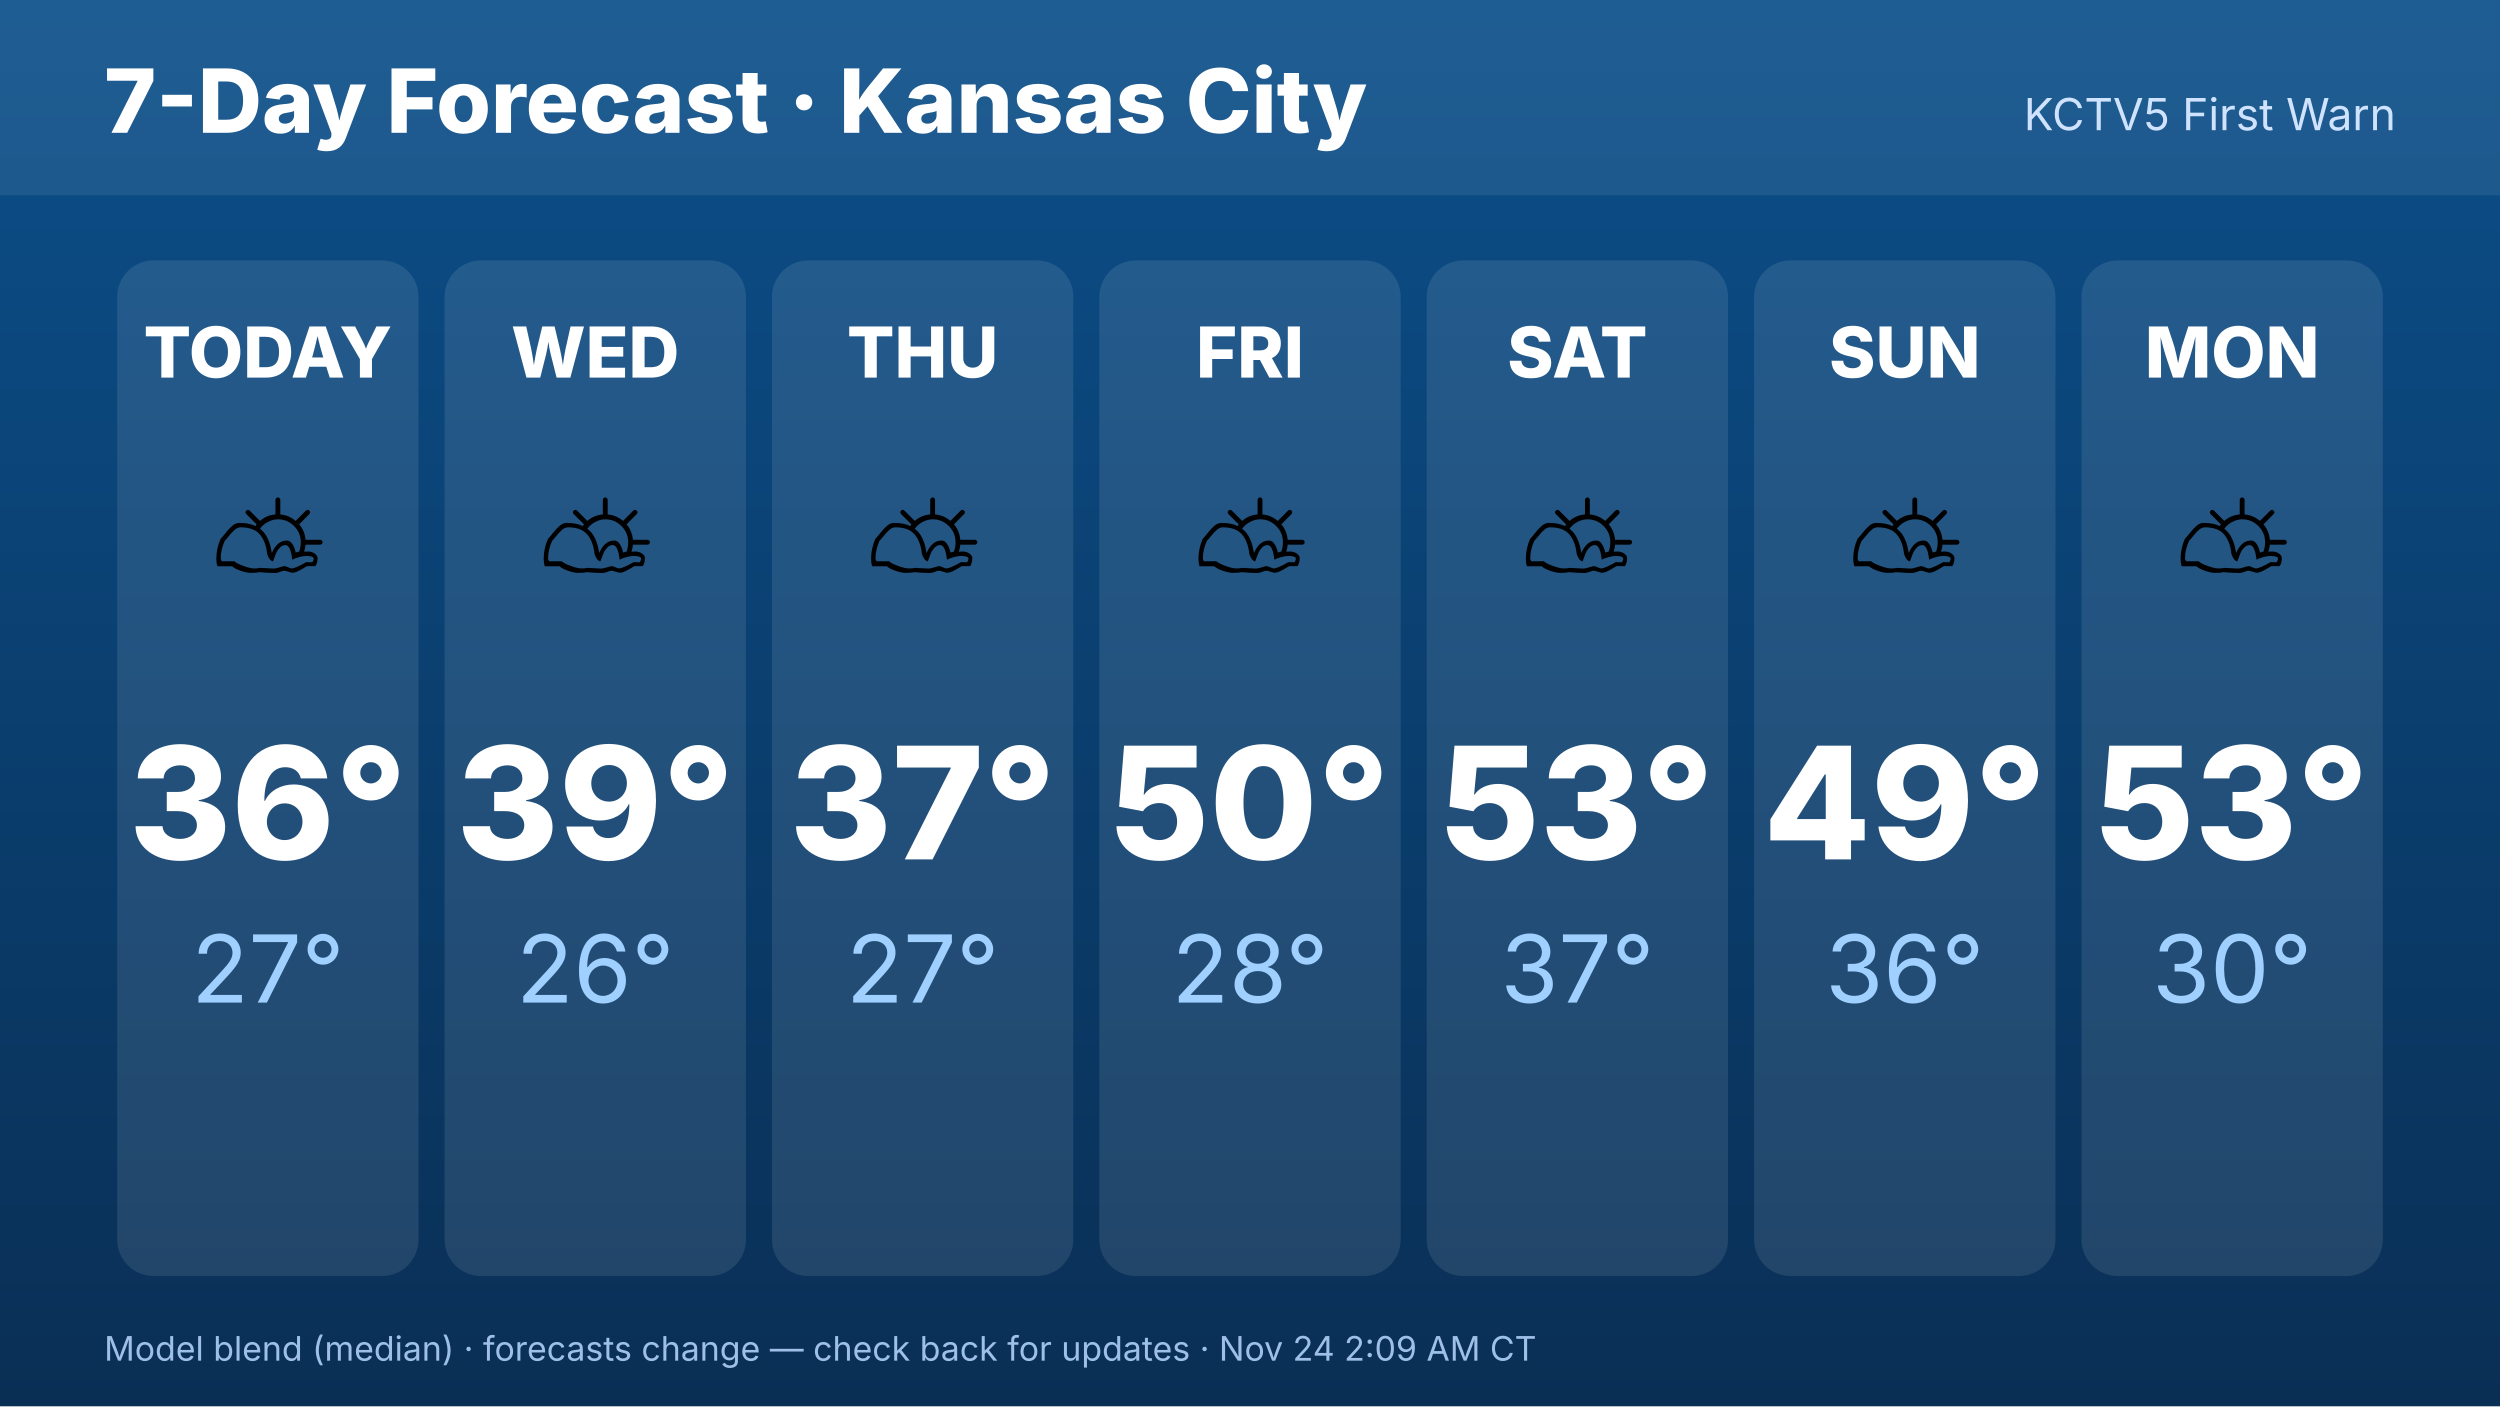
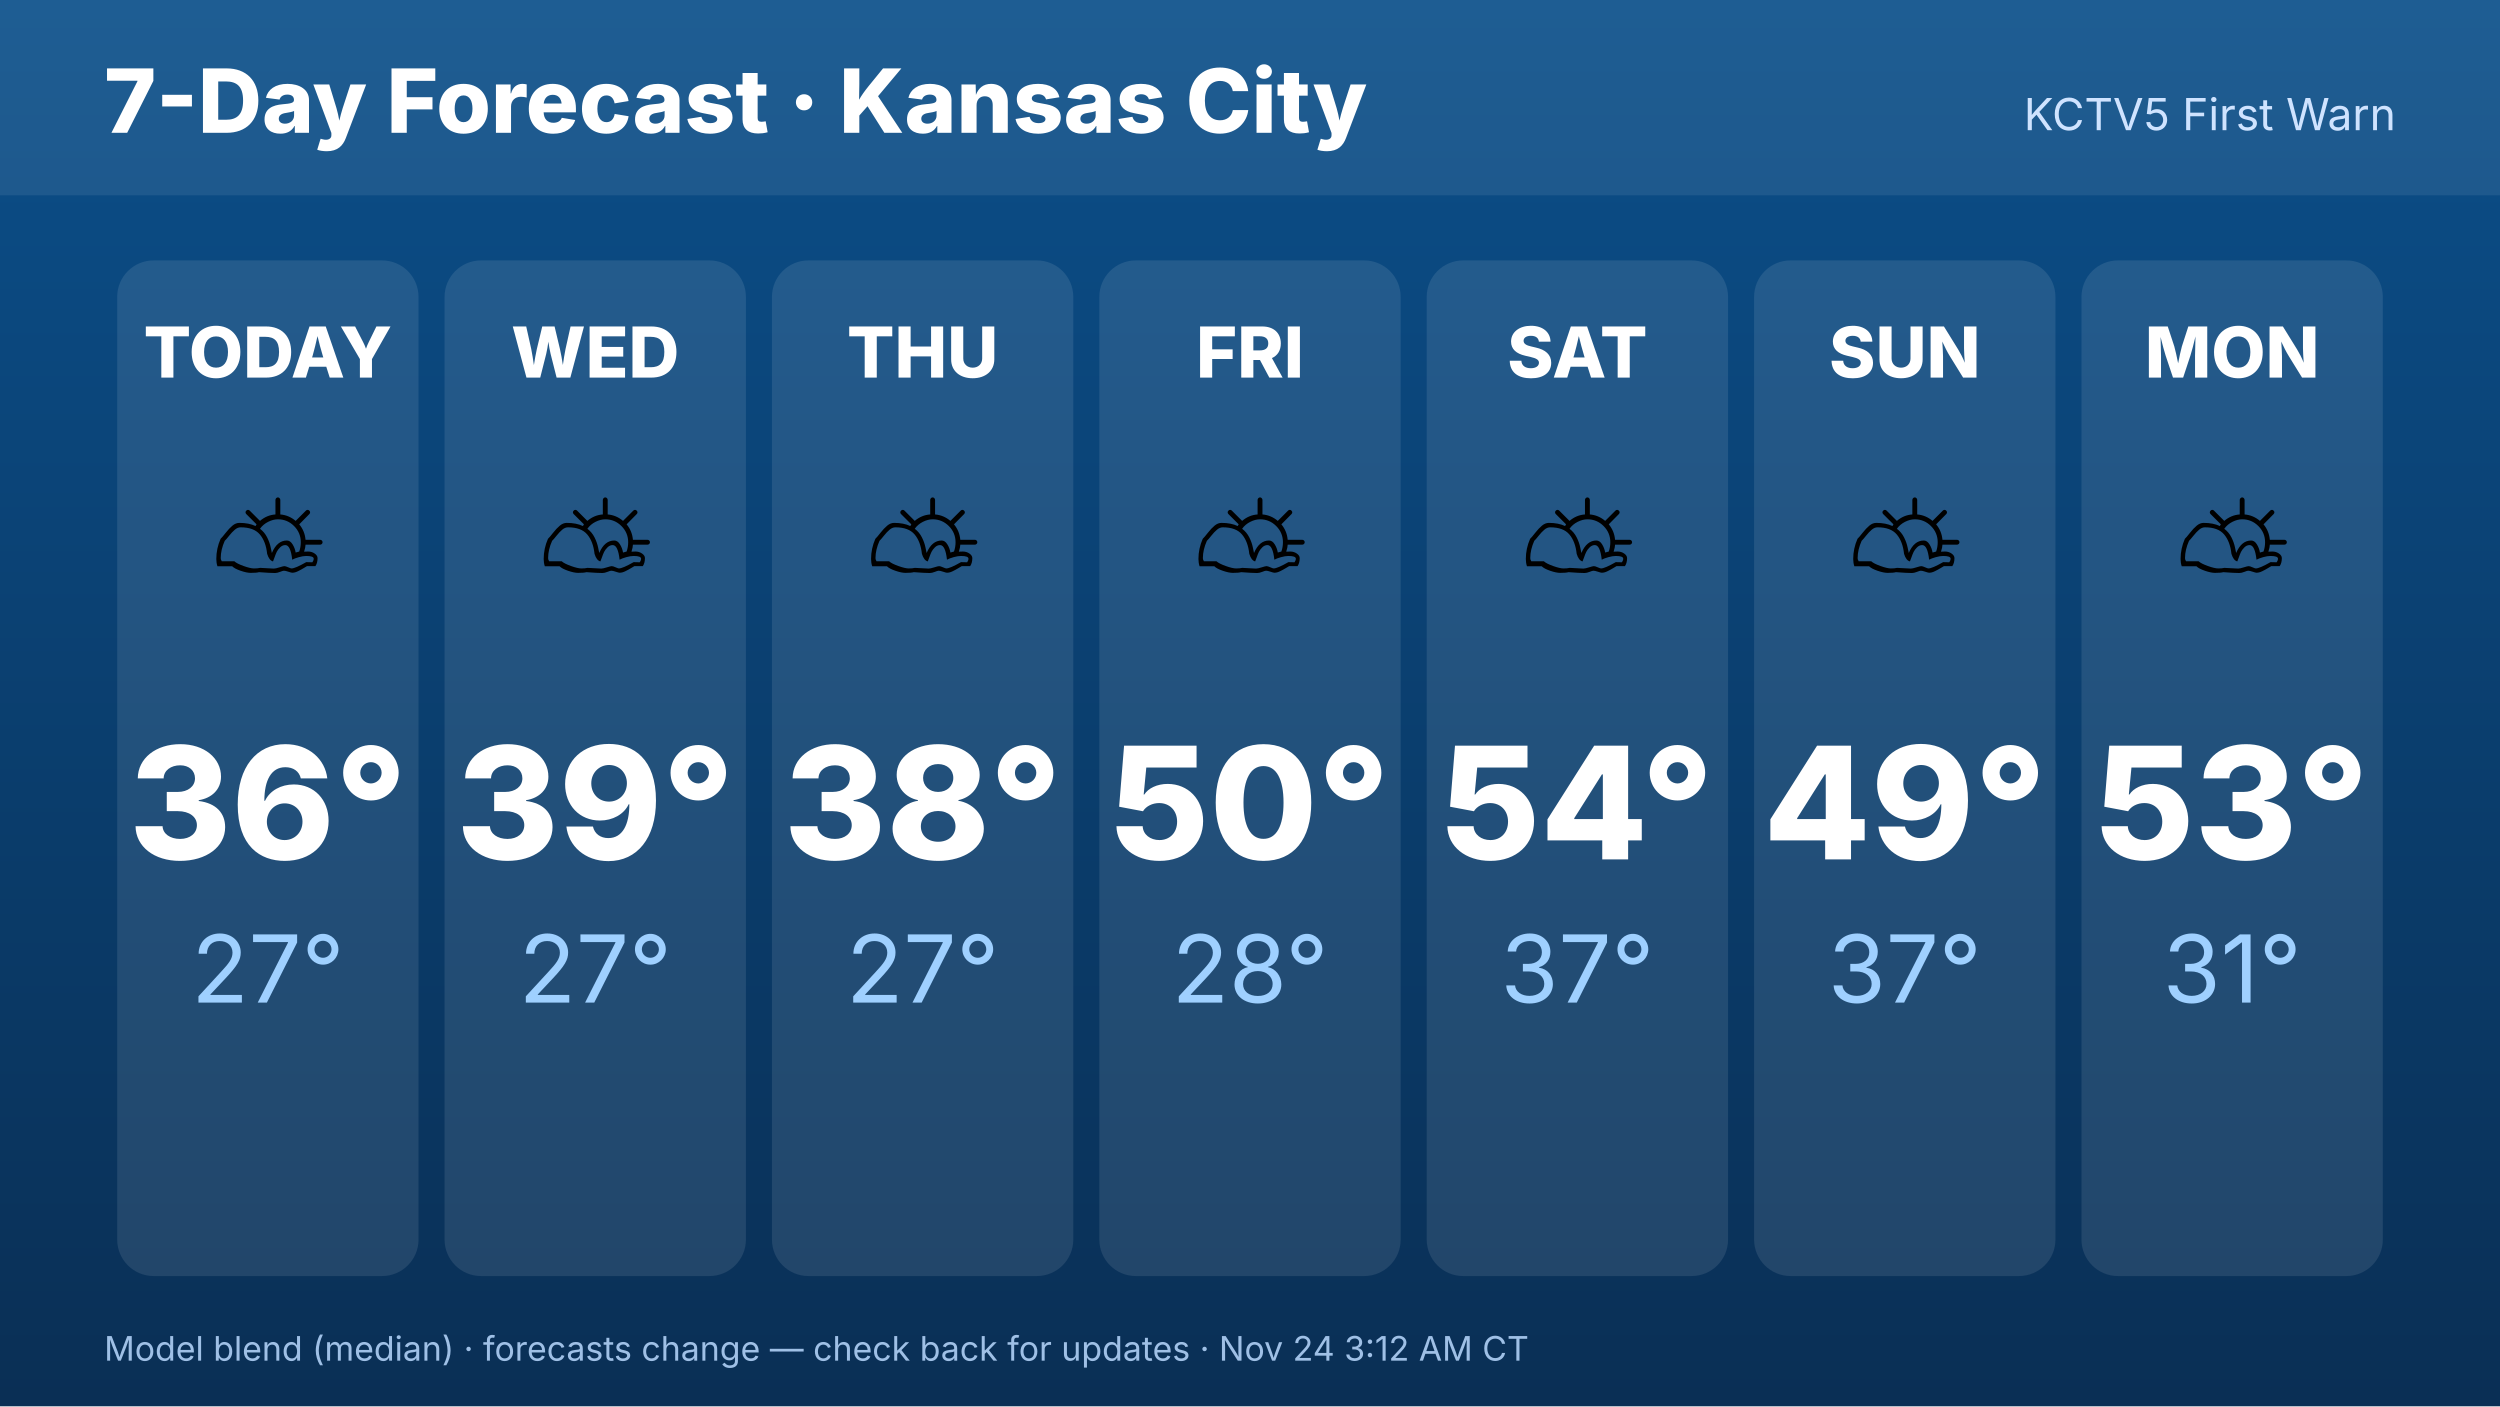
<svg xmlns="http://www.w3.org/2000/svg" width="1920" height="1080" viewBox="0 0 1920 1080" font-family="Inter,Helvetica,Arial,sans-serif">
  <defs>
    <linearGradient id="bg" x1="0" y1="0" x2="0" y2="1">
      <stop offset="0" stop-color="#0b4f8a" />
      <stop offset="1" stop-color="#0a2f55" />
    </linearGradient>
  </defs>
  <rect width="1920" height="1080" fill="url(#bg)" />
  <rect x="0" y="0" width="1920" height="150" fill="#ffffff" opacity=".08" />
  <text x="80" y="102" font-size="68" font-weight="800" fill="#fff">7-Day Forecast · Kansas City</text>
  <text x="1840" y="100" font-size="34" fill="#cfe3ff" text-anchor="end">KCTV5 First Warn</text>
  <rect x="90.0" y="200" width="231.429" height="780" rx="28" fill="#fff" opacity=".1" />
  <text x="205.714" y="290" font-size="54" font-weight="800" fill="#fff" text-anchor="middle">TODAY</text>
  <text x="205.714" y="470" font-size="110" text-anchor="middle">⛅</text>
  <text x="205.714" y="660" font-size="120" font-weight="800" fill="#fff" text-anchor="middle">36°</text>
  <text x="205.714" y="770" font-size="72" fill="#9fd0ff" text-anchor="middle">27°</text>
  <rect x="341.429" y="200" width="231.429" height="780" rx="28" fill="#fff" opacity=".1" />
  <text x="457.143" y="290" font-size="54" font-weight="800" fill="#fff" text-anchor="middle">WED</text>
  <text x="457.143" y="470" font-size="110" text-anchor="middle">⛅</text>
  <text x="457.143" y="660" font-size="120" font-weight="800" fill="#fff" text-anchor="middle">39°</text>
-   <text x="457.143" y="770" font-size="72" fill="#9fd0ff" text-anchor="middle">26°</text>
+   <text x="457.143" y="770" font-size="72" fill="#9fd0ff" text-anchor="middle">27°</text>
  <rect x="592.857" y="200" width="231.429" height="780" rx="28" fill="#fff" opacity=".1" />
  <text x="708.571" y="290" font-size="54" font-weight="800" fill="#fff" text-anchor="middle">THU</text>
  <text x="708.571" y="470" font-size="110" text-anchor="middle">⛅</text>
-   <text x="708.571" y="660" font-size="120" font-weight="800" fill="#fff" text-anchor="middle">37°</text>
+   <text x="708.571" y="660" font-size="120" font-weight="800" fill="#fff" text-anchor="middle">38°</text>
  <text x="708.571" y="770" font-size="72" fill="#9fd0ff" text-anchor="middle">27°</text>
  <rect x="844.286" y="200" width="231.429" height="780" rx="28" fill="#fff" opacity=".1" />
  <text x="960" y="290" font-size="54" font-weight="800" fill="#fff" text-anchor="middle">FRI</text>
  <text x="960" y="470" font-size="110" text-anchor="middle">⛅</text>
  <text x="960" y="660" font-size="120" font-weight="800" fill="#fff" text-anchor="middle">50°</text>
  <text x="960" y="770" font-size="72" fill="#9fd0ff" text-anchor="middle">28°</text>
  <rect x="1095.714" y="200" width="231.429" height="780" rx="28" fill="#fff" opacity=".1" />
  <text x="1211.429" y="290" font-size="54" font-weight="800" fill="#fff" text-anchor="middle">SAT</text>
  <text x="1211.429" y="470" font-size="110" text-anchor="middle">⛅</text>
-   <text x="1211.429" y="660" font-size="120" font-weight="800" fill="#fff" text-anchor="middle">53°</text>
+   <text x="1211.429" y="660" font-size="120" font-weight="800" fill="#fff" text-anchor="middle">54°</text>
  <text x="1211.429" y="770" font-size="72" fill="#9fd0ff" text-anchor="middle">37°</text>
  <rect x="1347.143" y="200" width="231.429" height="780" rx="28" fill="#fff" opacity=".1" />
  <text x="1462.857" y="290" font-size="54" font-weight="800" fill="#fff" text-anchor="middle">SUN</text>
  <text x="1462.857" y="470" font-size="110" text-anchor="middle">⛅</text>
  <text x="1462.857" y="660" font-size="120" font-weight="800" fill="#fff" text-anchor="middle">49°</text>
-   <text x="1462.857" y="770" font-size="72" fill="#9fd0ff" text-anchor="middle">36°</text>
+   <text x="1462.857" y="770" font-size="72" fill="#9fd0ff" text-anchor="middle">37°</text>
  <rect x="1598.571" y="200" width="231.429" height="780" rx="28" fill="#fff" opacity=".1" />
  <text x="1714.286" y="290" font-size="54" font-weight="800" fill="#fff" text-anchor="middle">MON</text>
  <text x="1714.286" y="470" font-size="110" text-anchor="middle">⛅</text>
  <text x="1714.286" y="660" font-size="120" font-weight="800" fill="#fff" text-anchor="middle">53°</text>
-   <text x="1714.286" y="770" font-size="72" fill="#9fd0ff" text-anchor="middle">30°</text>
-   <text x="80" y="1045" font-size="26" fill="#9fc0e6">Model blend (median) · forecasts change — check back for updates · Nov 24 2:09 AM CT</text>
+   <text x="1714.286" y="770" font-size="72" fill="#9fd0ff" text-anchor="middle">31°</text>
+   <text x="80" y="1045" font-size="26" fill="#9fc0e6">Model blend (median) · forecasts change — check back for updates · Nov 24 3:12 AM CT</text>
</svg>
